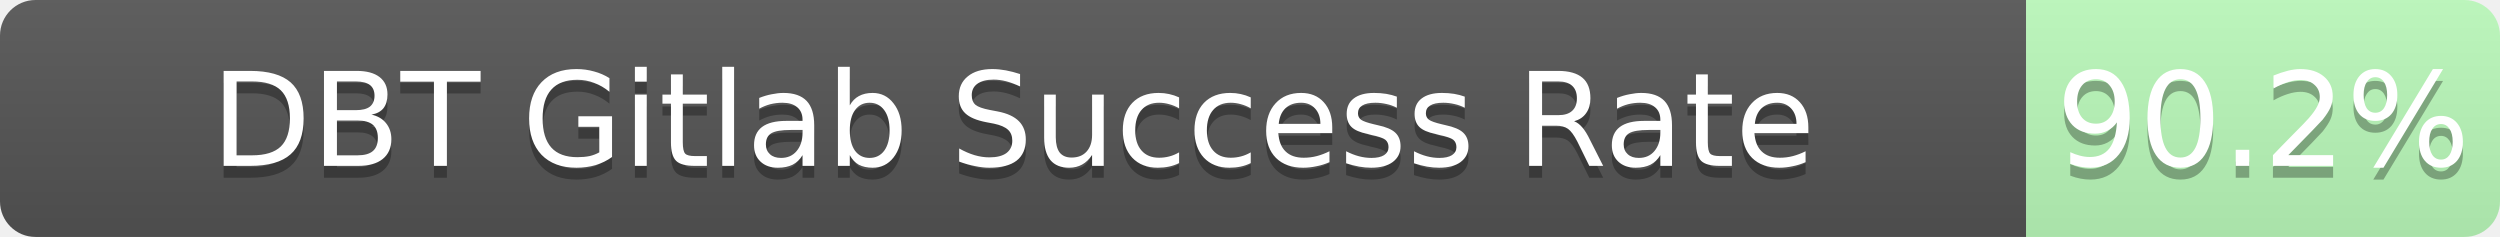
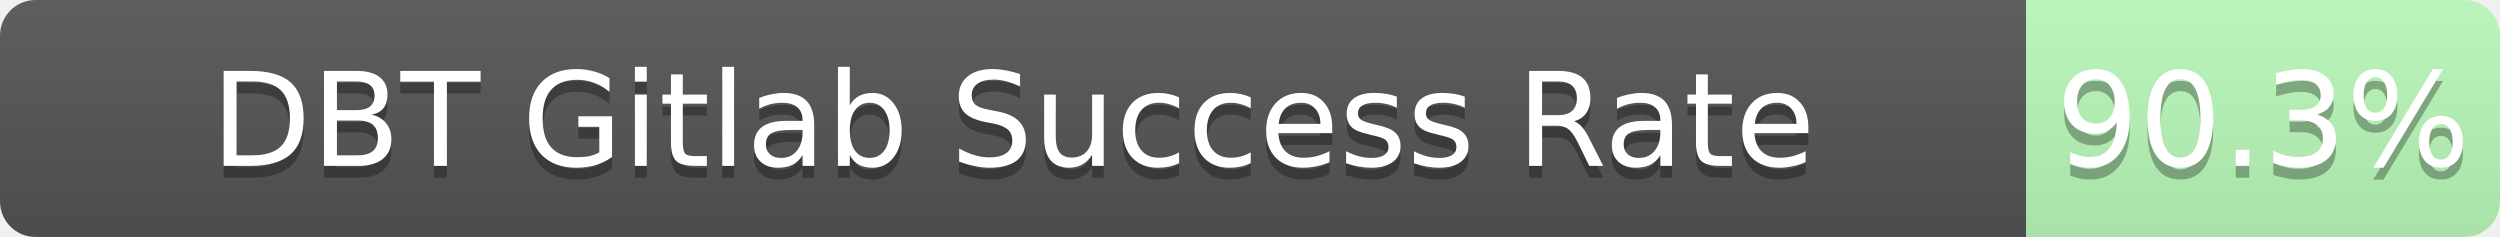
<svg xmlns="http://www.w3.org/2000/svg" width="211" height="20">
  <linearGradient id="b" x2="0" y2="100%">
    <stop offset="0" stop-color="#bbb" stop-opacity=".1" />
    <stop offset="1" stop-opacity=".1" />
  </linearGradient>
  <mask id="a">
    <rect width="211" height="20" rx="3" fill="#fff" />
  </mask>
  <g mask="url(#a)">
    <path fill="#555" d="M0 0h171v20H0z" />
    <path fill="rgba(178, 255, 178, 0.90)" fill-opacity="0.90" d="M171 0h40v20H171z" />
    <path fill="url(#b)" d="M0 0h211v20H0z" />
  </g>
  <g fill="#fff" text-anchor="middle" font-family="DejaVu Sans,Verdana,Geneva,sans-serif" font-size="11">
    <text x="85.5" y="15" fill="#010101" fill-opacity=".3">DBT Gitlab Success Rate</text>
    <text x="85.5" y="14">DBT Gitlab Success Rate</text>
-     <text x="191.0" y="15" fill="#010101" fill-opacity=".3">90.2%</text>
-     <text x="191.0" y="14">90.2%</text>
+     <text x="191.0" y="15" fill="#010101" fill-opacity=".3">90.3%</text>
+     <text x="191.0" y="14">90.3%</text>
  </g>
</svg>
